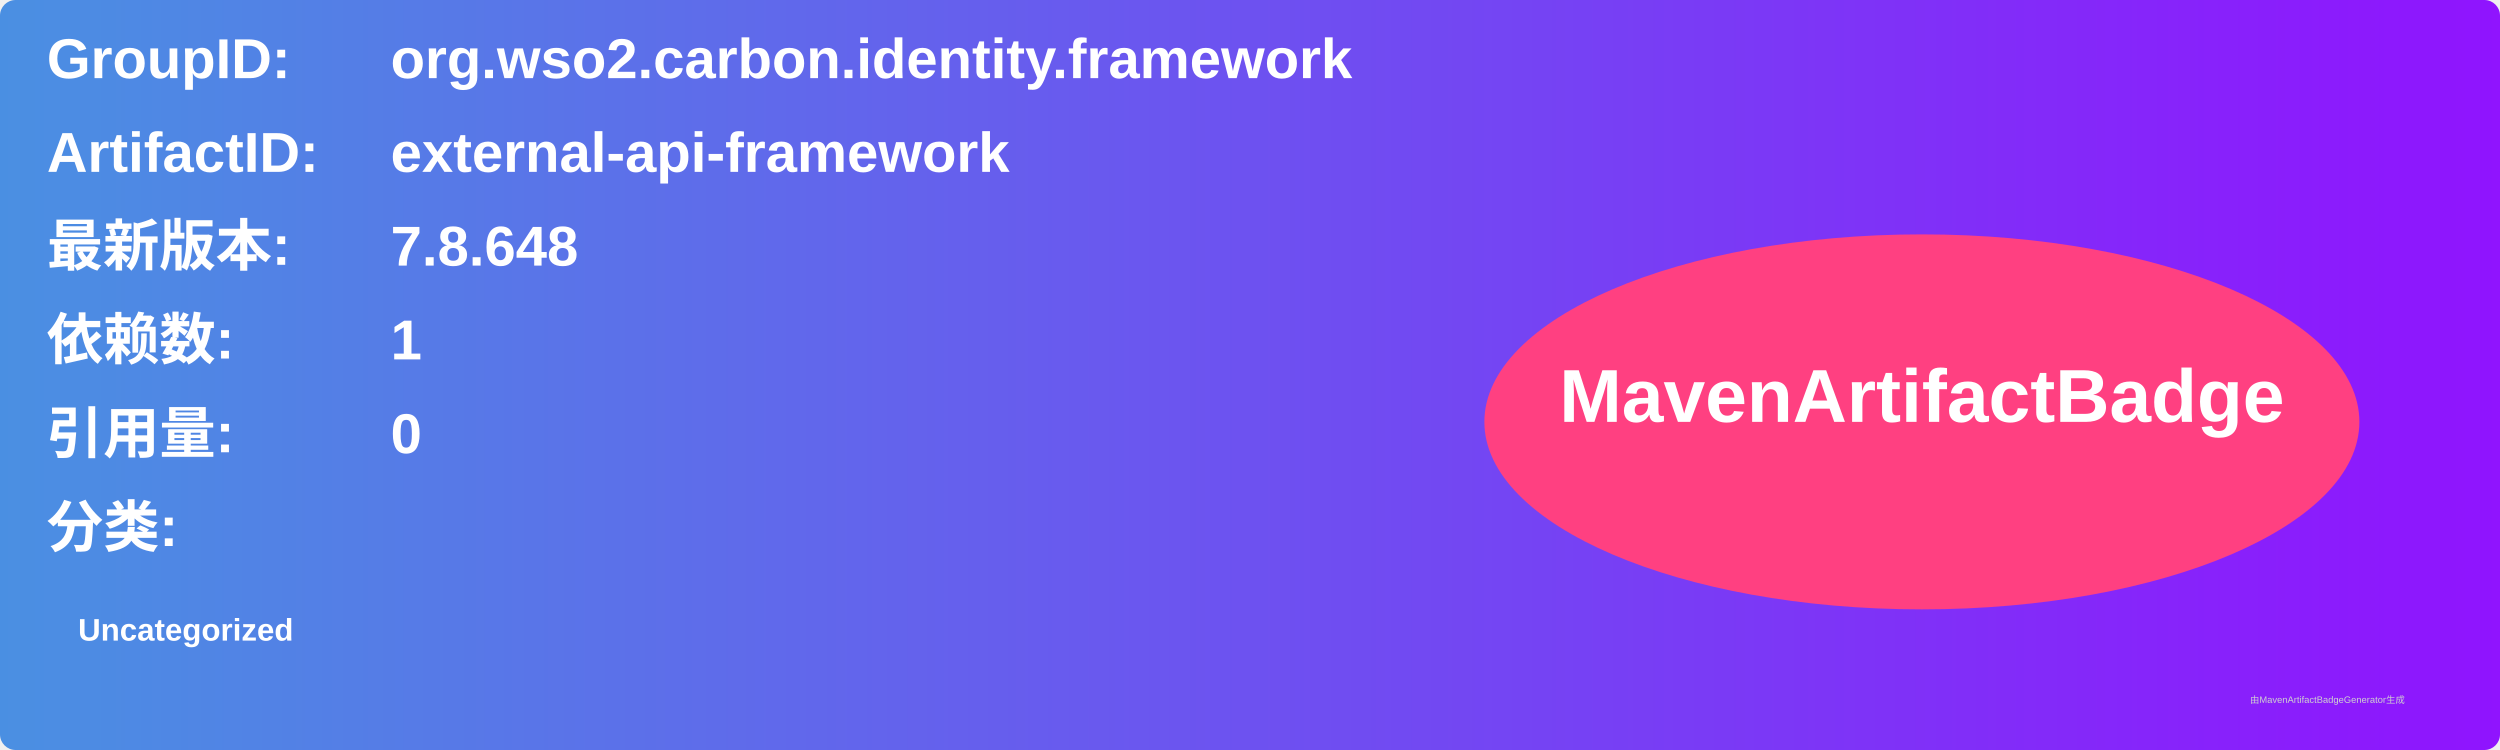
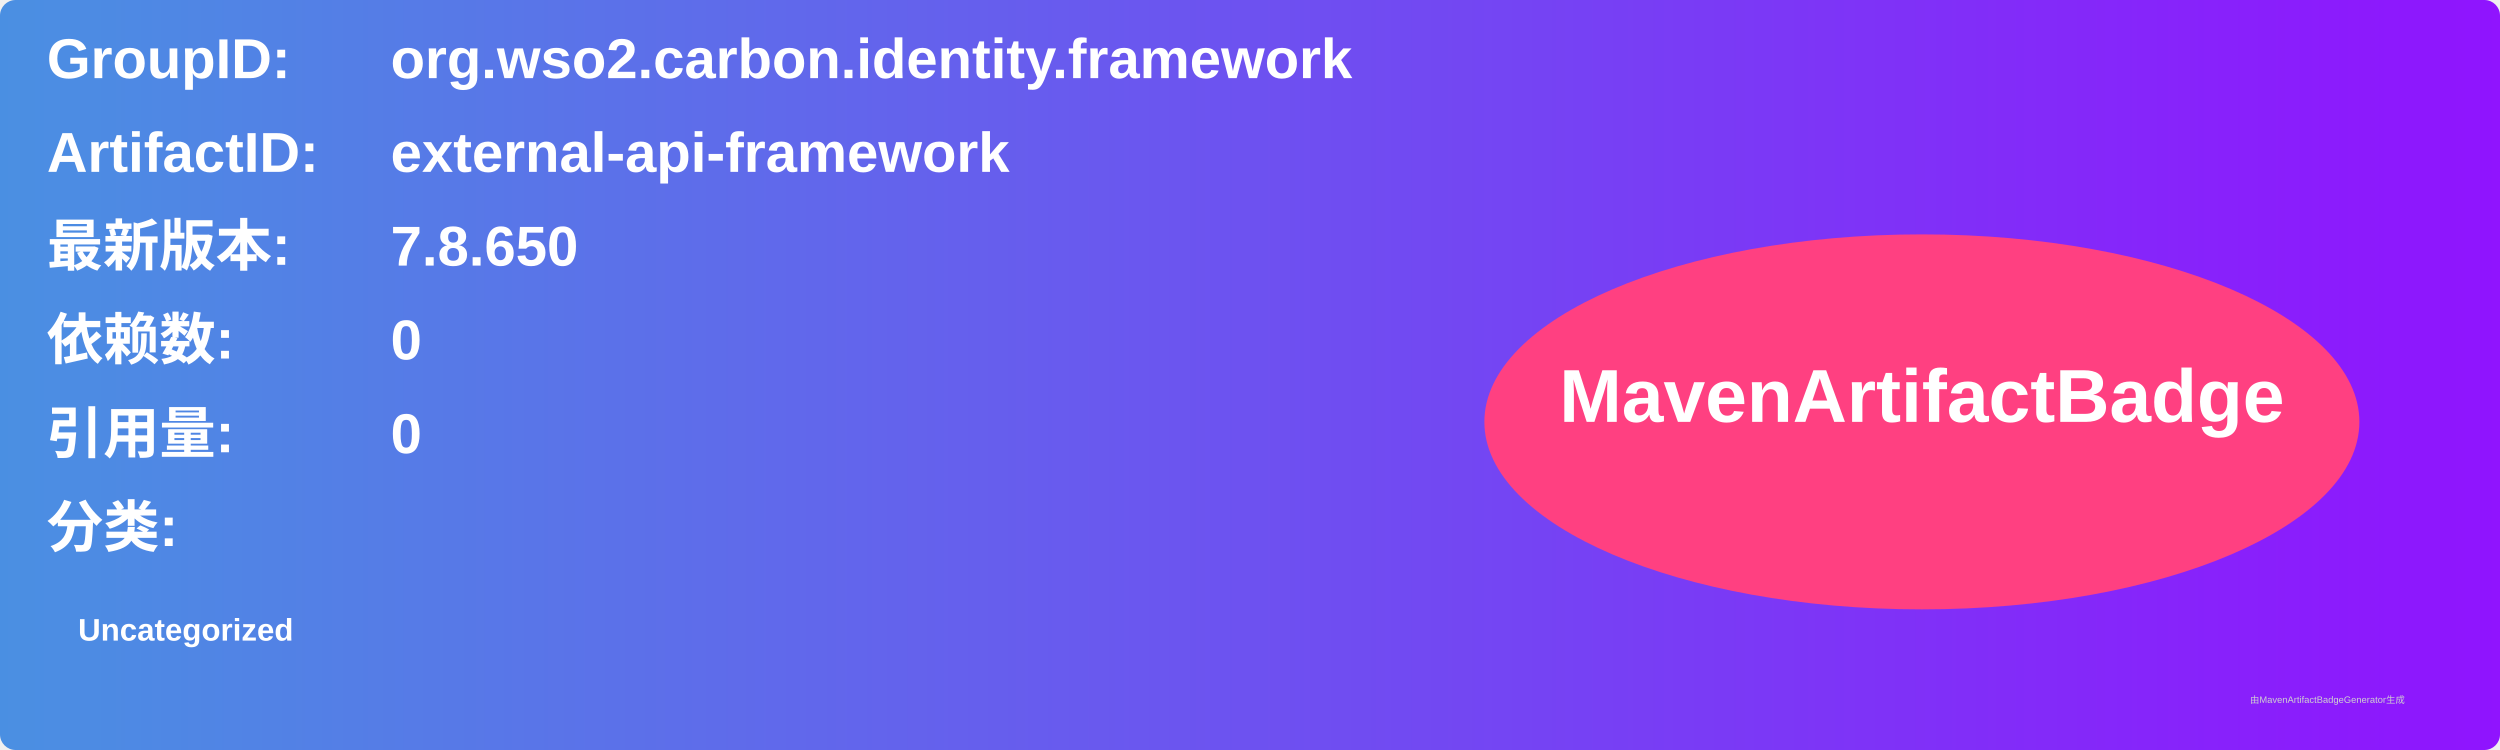
<svg xmlns="http://www.w3.org/2000/svg" width="800" height="240" viewBox="0 0 800 240">
  <linearGradient id="grad" x1="0%" y1="0%" x2="100%" y2="0%">
    <stop offset="0%" stop-color="#4a90e2" />
    <stop offset="100%" stop-color="#9013fe" />
  </linearGradient>
  <rect width="100%" height="100%" rx="5" ry="5" fill="url(#grad)" />
  <g transform="translate(15, 15)">
    <text x="0" y="10" font-family="Arial" font-size="18" fill="white" font-weight="bold" width="260">GroupID:</text>
    <text x="110" y="10" font-family="Arial" font-size="18" fill="white" font-weight="bold" width="460">org.wso2.carbon.identity.framework</text>
    <text x="0" y="40" font-family="Arial" font-size="18" fill="white" font-weight="bold" width="260">ArtifactID:</text>
    <text x="110" y="40" font-family="Arial" font-size="18" fill="white" font-weight="bold" width="460">external-api-framework</text>
    <text x="0" y="70" font-family="Arial" font-size="18" fill="white" font-weight="bold">最新版本:</text>
    <text x="110" y="70" font-family="Arial" font-size="18" fill="white" font-weight="bold">
-       <tspan font-weight="bold">7.8.648</tspan>
+       <tspan font-weight="bold">7.8.650</tspan>
    </text>
    <text x="0" y="100" font-family="Arial" font-size="18" fill="white" font-weight="bold">依赖数: </text>
    <text x="110" y="100" font-family="Arial" font-size="18" fill="white">
-       <tspan font-weight="bold">1</tspan>
+       <tspan font-weight="bold">0</tspan>
    </text>
    <text x="0" y="130" font-family="Arial" font-size="18" fill="white" font-weight="bold">引用量: </text>
    <text x="110" y="130" font-family="Arial" font-size="18" fill="white">
      <tspan font-weight="bold">0</tspan>
    </text>
    <text x="0" y="160" font-family="Arial" font-size="18" fill="white" font-weight="bold">分类:</text>
    <text x="10" y="190" font-family="Arial" font-size="10" fill="white">
      <tspan font-weight="bold">Uncategorized</tspan>
    </text>
    <ellipse cx="600" cy="120" rx="140" ry="60" fill="#ff4081" />
    <text x="600" y="120" text-anchor="middle" font-family="Arial" font-size="24" fill="white" font-weight="bold">MavenArtifactBadge</text>
  </g>
  <text x="720" y="225" font-family="Arial" font-size="3" fill="#d0d0d0">由MavenArtifactBadgeGenerator生成</text>
</svg>
